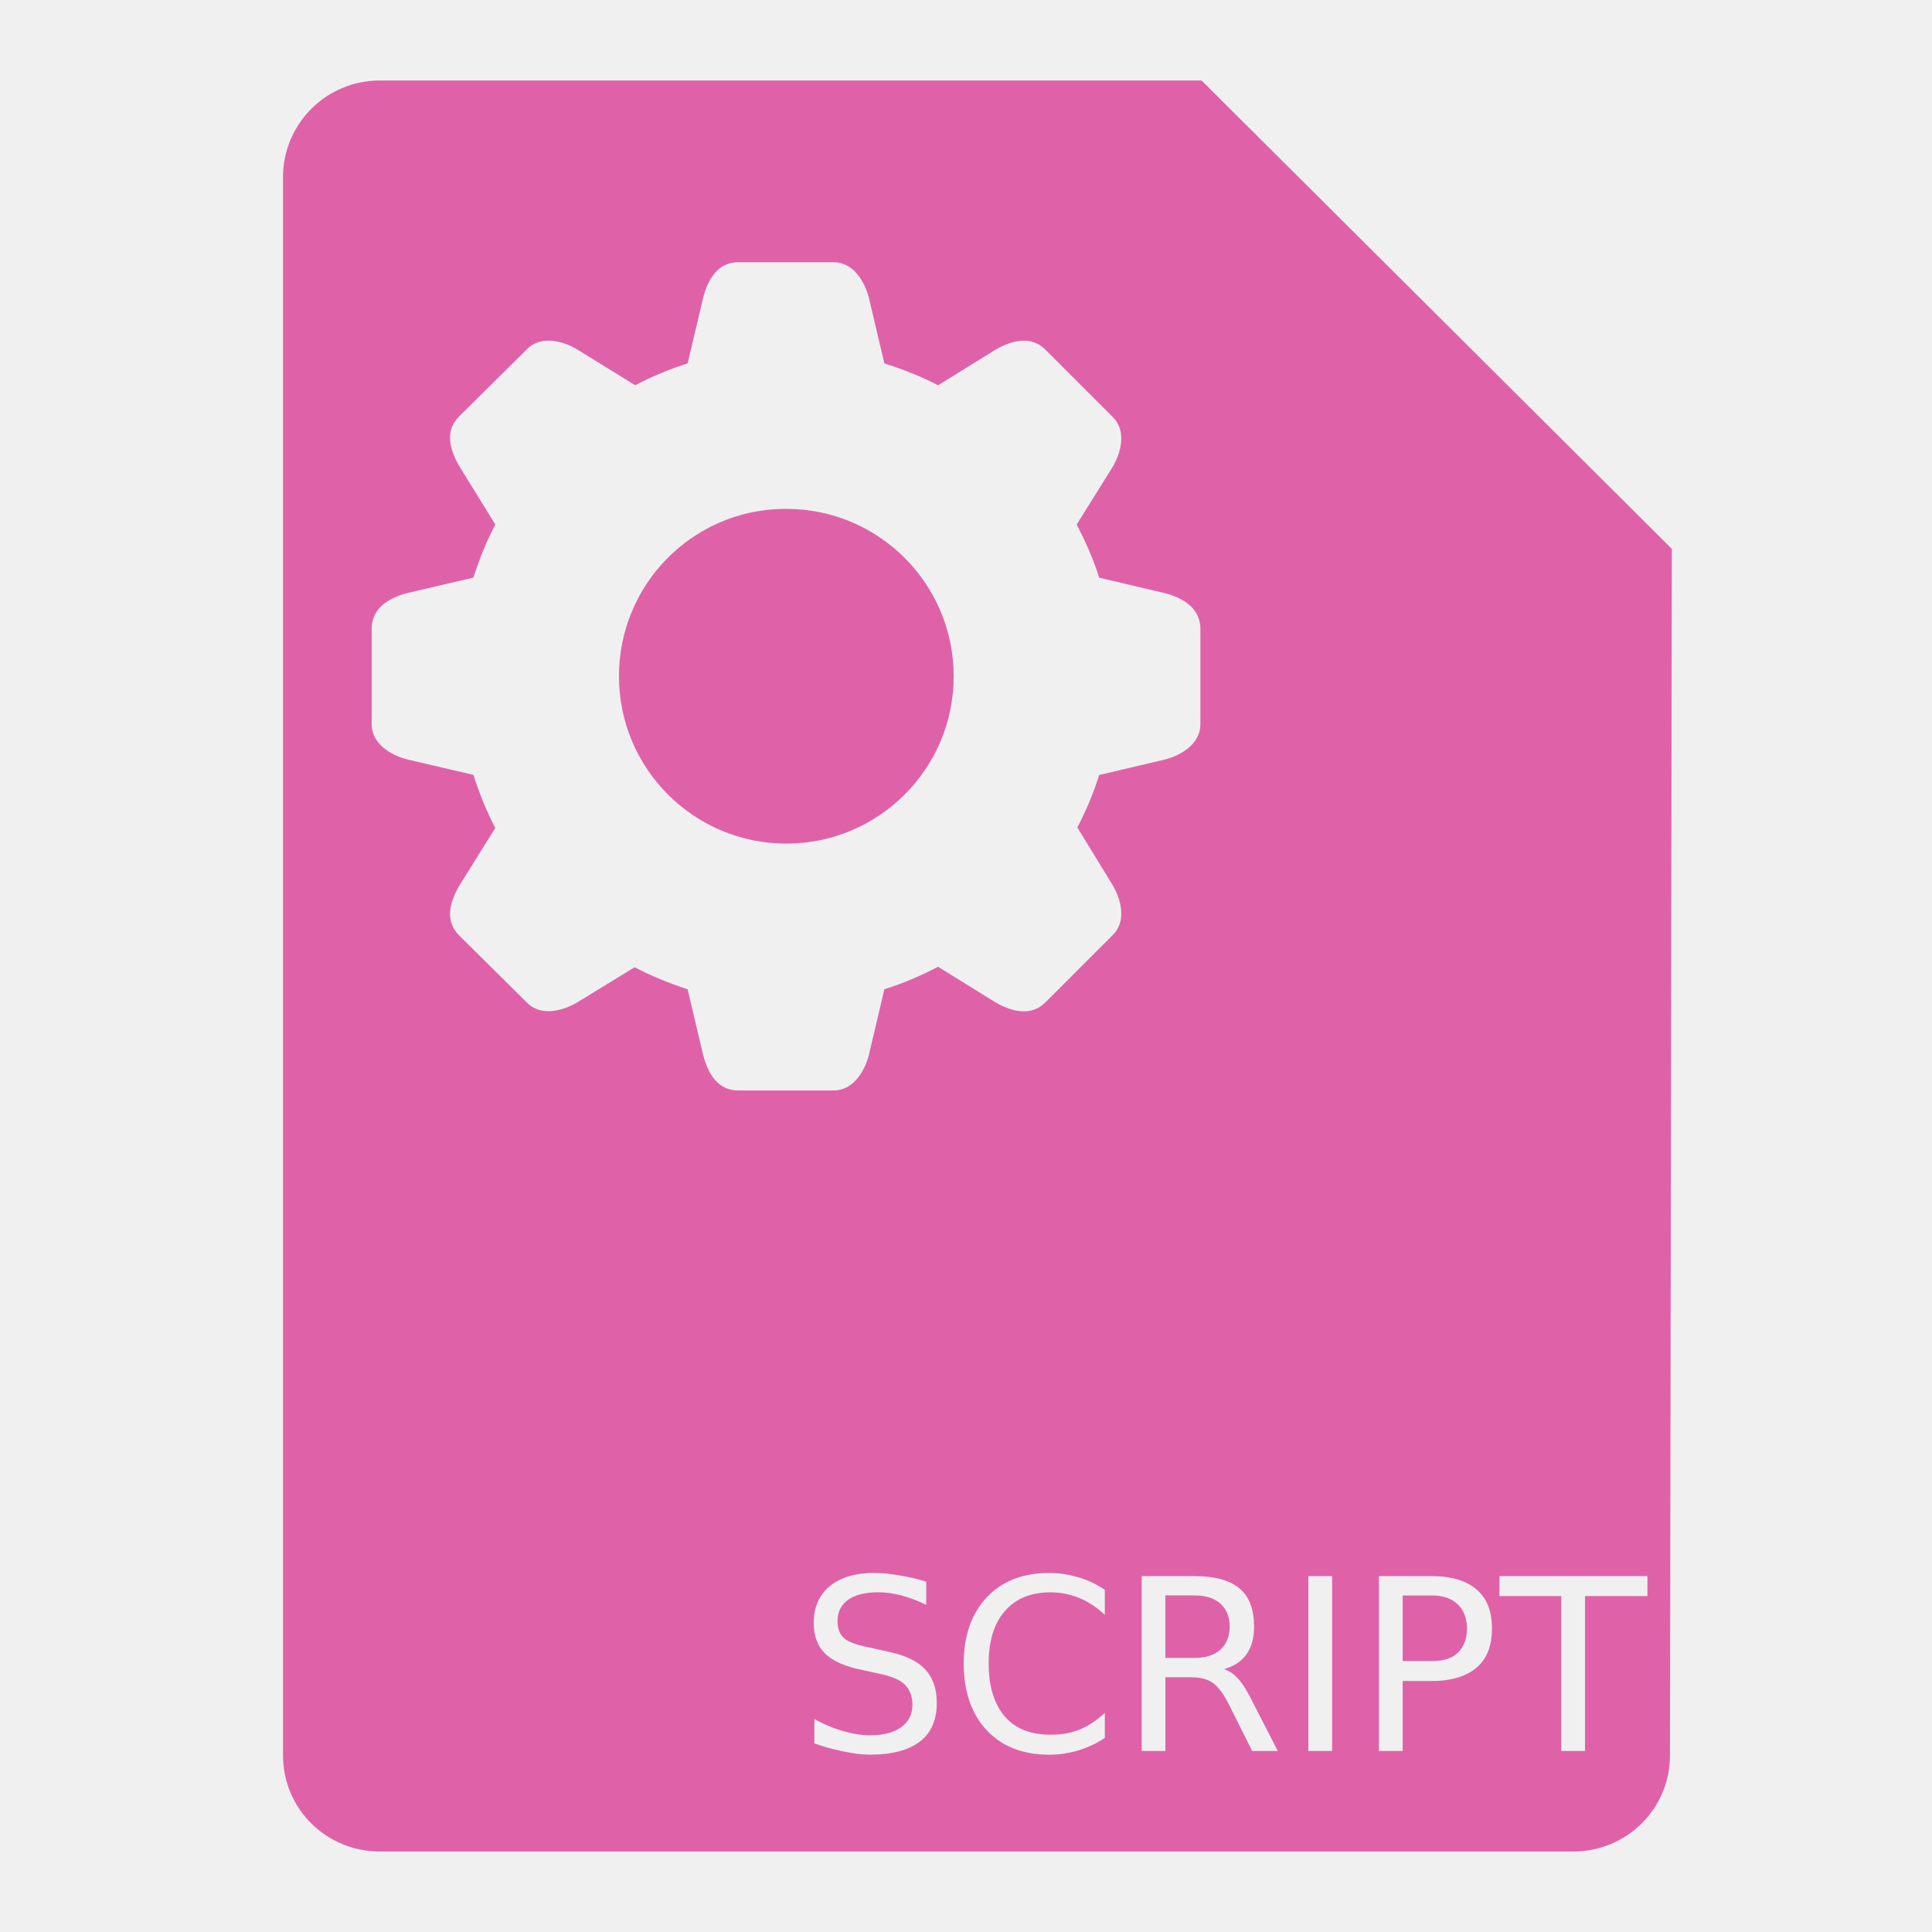
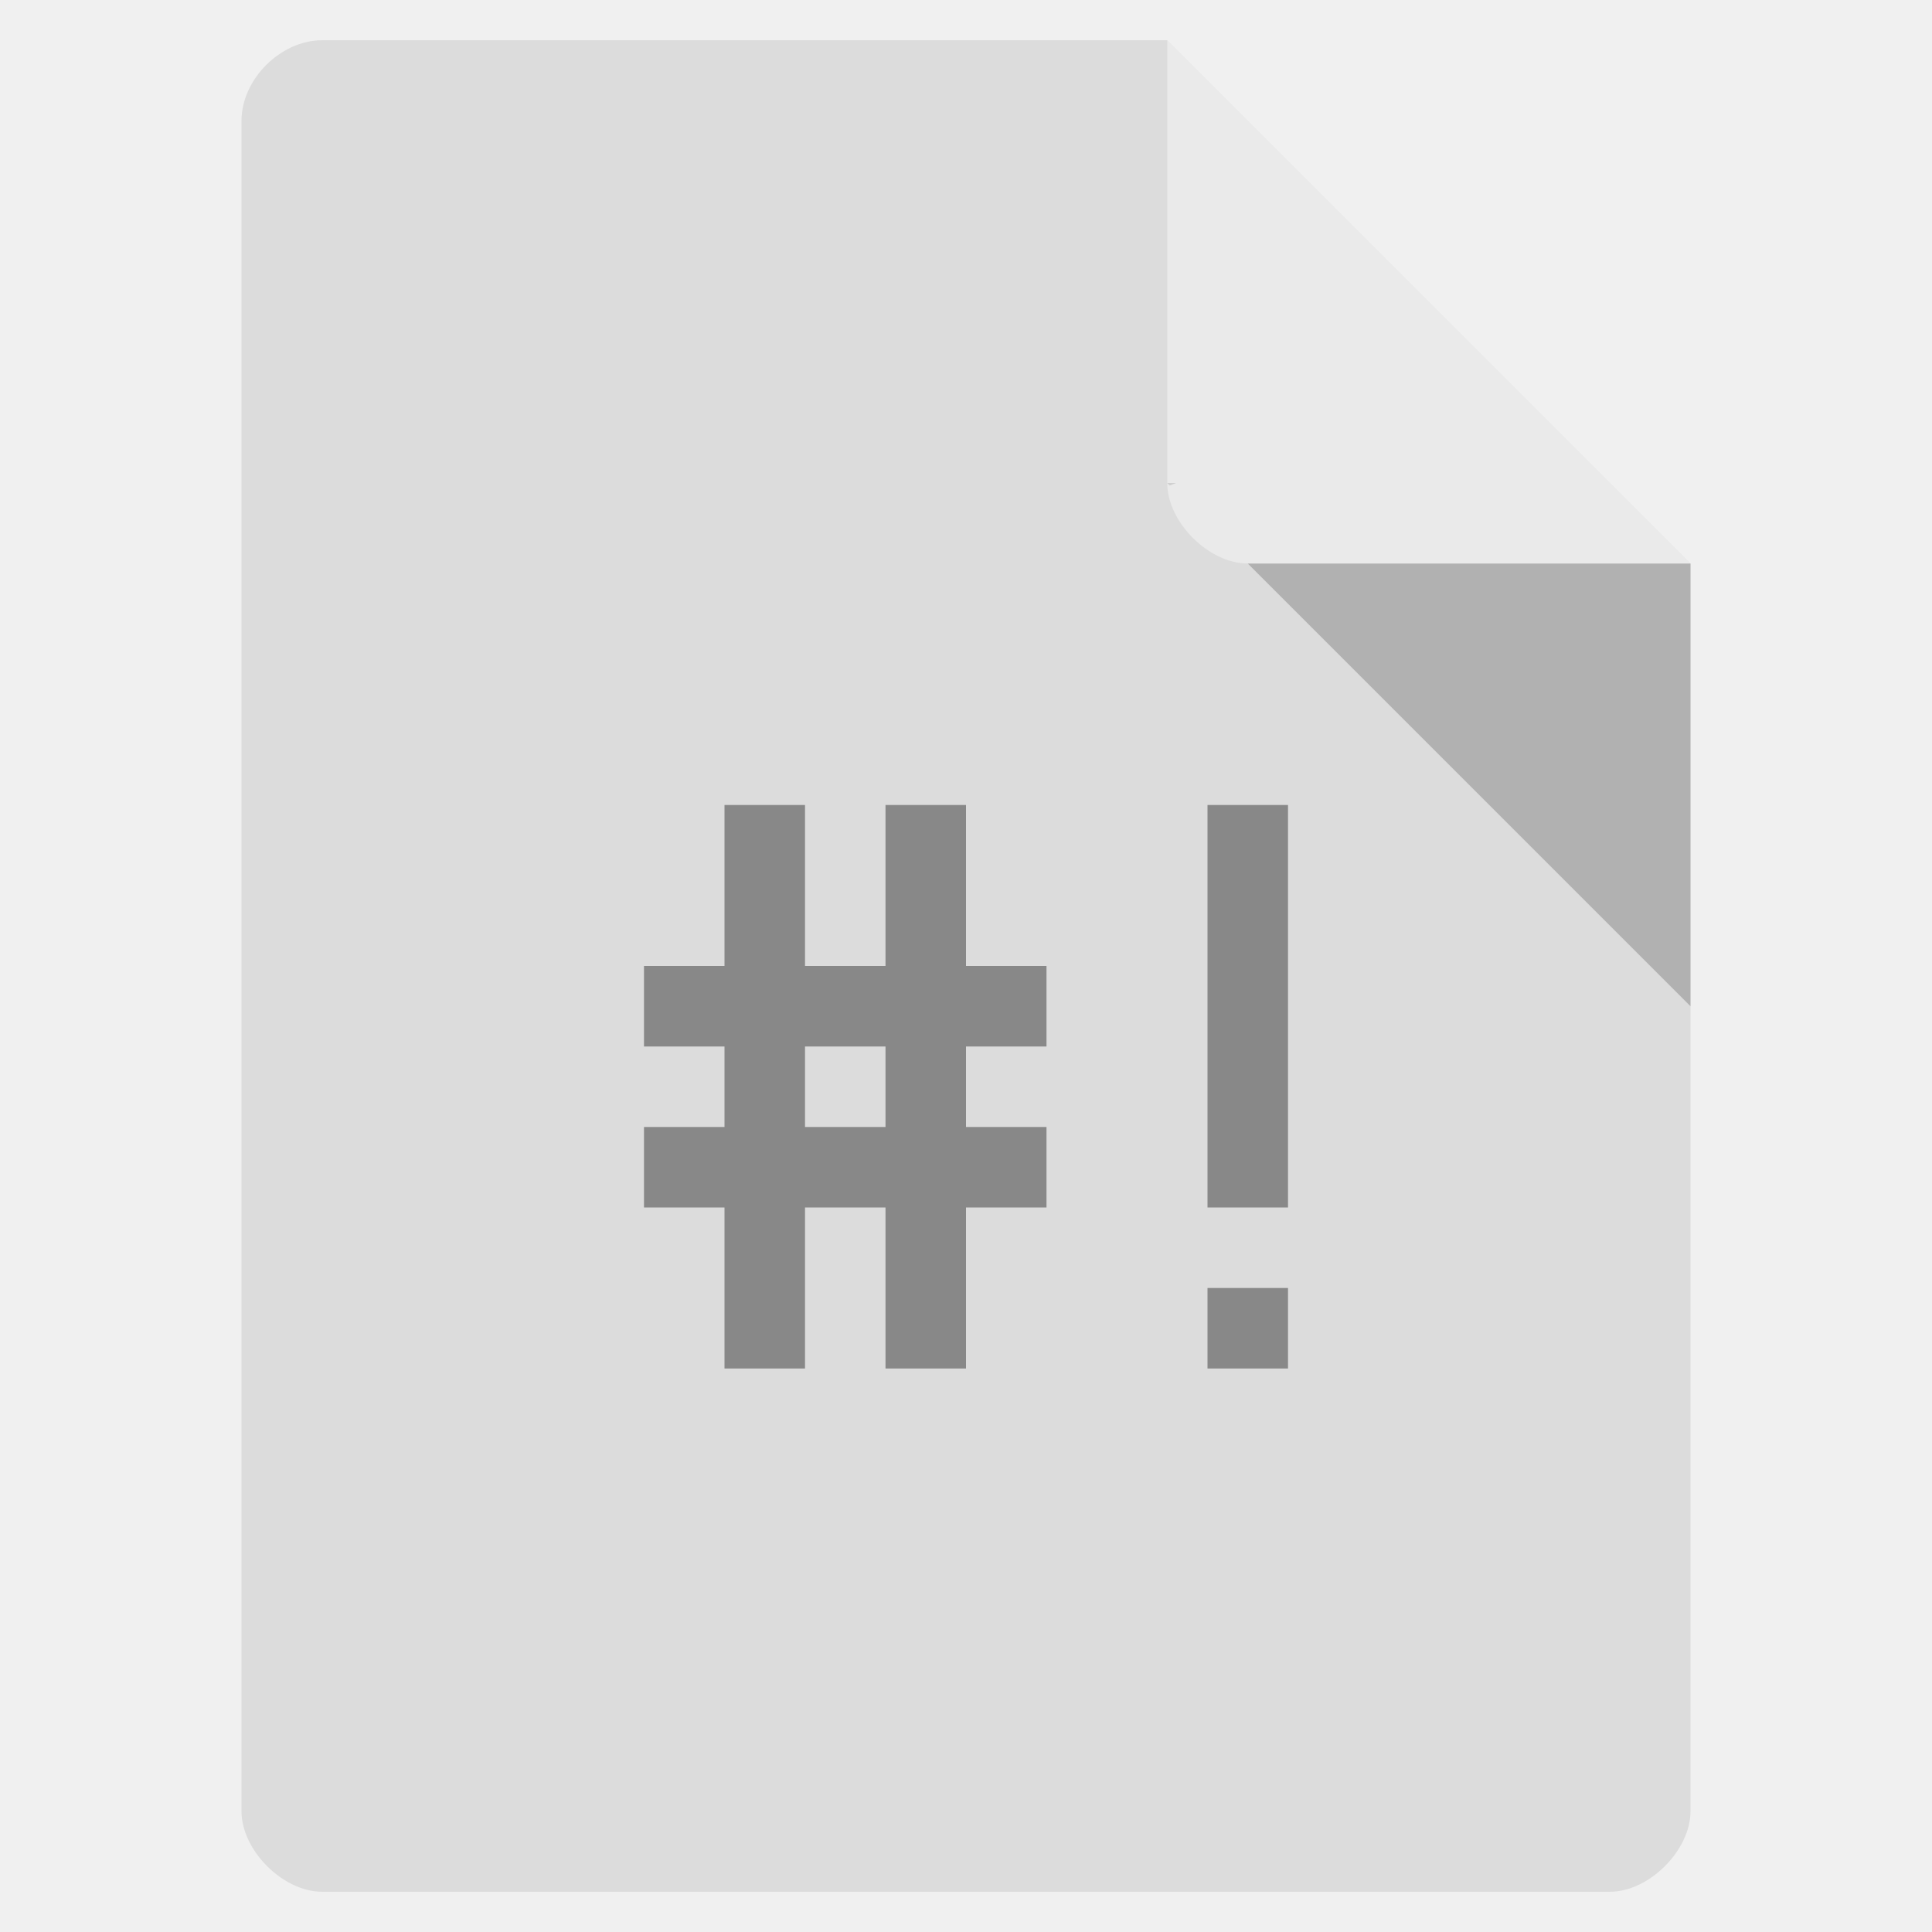
- <svg xmlns="http://www.w3.org/2000/svg" width="48" height="48">
-   <path d="M 9.436,2 C 8.106,2 7.031,3.075 7.031,4.405 l 0,39.206 C 7.031,44.94 8.106,46 9.436,46 l 29.649,0 c 1.33,0 2.405,-1.06 2.405,-2.389 L 41.536,13.636 29.853,2 l -20.417,0 z m 8.874,4.515 c 0.009,-3.425e-4 0.022,5.91e-5 0.031,0 l 2.374,0 c 0.482,0 0.763,0.472 0.869,0.869 l 0.388,1.645 c 0.46,0.145 0.913,0.323 1.334,0.543 l 1.427,-0.884 c 0.44,-0.254 0.9,-0.341 1.241,0 l 1.676,1.676 c 0.341,0.341 0.205,0.87 0,1.226 l -0.9,1.443 c 0.22,0.421 0.414,0.858 0.559,1.319 l 1.645,0.388 c 0.49,0.131 0.869,0.402 0.869,0.884 l 0,2.374 c 0,0.482 -0.472,0.763 -0.869,0.869 l -1.645,0.388 c -0.144,0.457 -0.325,0.885 -0.543,1.303 l 0.884,1.443 c 0.205,0.356 0.341,0.885 0,1.226 l -1.676,1.676 c -0.341,0.341 -0.802,0.254 -1.241,0 l -1.427,-0.884 c -0.425,0.223 -0.869,0.412 -1.334,0.559 l -0.388,1.645 c -0.106,0.397 -0.387,0.869 -0.869,0.869 l -2.374,0 c -0.482,0 -0.737,-0.379 -0.869,-0.869 l -0.388,-1.645 C 16.624,24.429 16.187,24.251 15.766,24.031 l -1.443,0.884 c -0.356,0.205 -0.885,0.341 -1.226,0 l -1.691,-1.676 c -0.341,-0.341 -0.254,-0.786 0,-1.226 l 0.9,-1.443 C 12.086,20.15 11.908,19.713 11.763,19.252 l -1.66,-0.388 C 9.706,18.758 9.234,18.478 9.234,17.996 l 0,-2.374 c 0,-0.482 0.379,-0.753 0.869,-0.884 l 1.66,-0.388 c 0.146,-0.464 0.321,-0.895 0.543,-1.319 l -0.9,-1.458 c -0.254,-0.44 -0.341,-0.885 0,-1.226 l 1.691,-1.676 c 0.341,-0.341 0.87,-0.205 1.226,0 l 1.458,0.9 C 16.198,9.354 16.63,9.171 17.085,9.028 l 0.388,-1.645 c 0.128,-0.479 0.377,-0.852 0.838,-0.869 z m 1.133,6.128 c -2.258,0.043 -4.065,1.889 -4.065,4.158 0,2.296 1.862,4.158 4.158,4.158 2.296,0 4.158,-1.862 4.158,-4.158 0,-2.296 -1.862,-4.158 -4.158,-4.158 -0.027,0 -0.066,-4.96e-4 -0.093,0 z m 2.296,26.437 c 0.204,4e-6 0.409,0.025 0.621,0.062 0.211,0.037 0.431,0.081 0.652,0.155 l 0,0.574 c -0.223,-0.107 -0.423,-0.18 -0.621,-0.233 -0.198,-0.052 -0.39,-0.078 -0.574,-0.078 -0.32,4e-6 -0.57,0.062 -0.745,0.186 -0.173,0.124 -0.264,0.299 -0.264,0.528 -10e-7,0.192 0.056,0.336 0.171,0.434 0.116,0.097 0.345,0.173 0.667,0.233 l 0.341,0.078 c 0.438,0.083 0.77,0.223 0.977,0.434 0.209,0.209 0.31,0.5 0.31,0.853 -4e-6,0.421 -0.136,0.745 -0.419,0.962 -0.281,0.217 -0.696,0.326 -1.241,0.326 -0.206,0 -0.419,-0.031 -0.652,-0.078 -0.231,-0.047 -0.481,-0.111 -0.729,-0.202 l 0,-0.605 c 0.239,0.134 0.469,0.227 0.698,0.295 0.229,0.068 0.462,0.109 0.683,0.109 0.336,0 0.593,-0.07 0.776,-0.202 0.182,-0.132 0.279,-0.314 0.279,-0.559 -3e-6,-0.213 -0.07,-0.392 -0.202,-0.512 -0.13,-0.12 -0.353,-0.204 -0.652,-0.264 l -0.357,-0.078 c -0.438,-0.087 -0.751,-0.217 -0.946,-0.403 -0.196,-0.186 -0.295,-0.444 -0.295,-0.776 0,-0.384 0.134,-0.694 0.403,-0.915 0.272,-0.221 0.642,-0.326 1.117,-0.326 z m 4.329,0 c 0.26,4e-6 0.5,0.039 0.729,0.109 0.231,0.068 0.45,0.173 0.652,0.31 l 0,0.621 c -0.198,-0.184 -0.411,-0.328 -0.636,-0.419 -0.223,-0.091 -0.462,-0.14 -0.714,-0.14 -0.496,4e-6 -0.869,0.161 -1.133,0.465 -0.264,0.303 -0.403,0.729 -0.403,1.303 -1e-6,0.572 0.14,1.014 0.403,1.319 0.264,0.303 0.636,0.45 1.133,0.45 0.252,0 0.491,-0.033 0.714,-0.124 0.225,-0.091 0.438,-0.235 0.636,-0.419 l 0,0.621 c -0.206,0.14 -0.421,0.24 -0.652,0.31 -0.229,0.07 -0.473,0.109 -0.729,0.109 -0.657,0 -1.173,-0.204 -1.551,-0.605 -0.378,-0.403 -0.574,-0.964 -0.574,-1.66 -1e-6,-0.698 0.196,-1.243 0.574,-1.645 0.378,-0.403 0.894,-0.605 1.551,-0.605 z m 2.296,0.078 1.319,0 c 0.496,4e-6 0.873,0.103 1.117,0.31 0.244,0.208 0.357,0.528 0.357,0.946 -3e-6,0.273 -0.058,0.502 -0.186,0.683 -0.126,0.18 -0.316,0.303 -0.559,0.372 0.126,0.043 0.254,0.124 0.372,0.264 0.12,0.14 0.237,0.345 0.357,0.59 l 0.605,1.179 -0.636,0 -0.559,-1.117 C 30.408,42.094 30.268,41.906 30.133,41.811 29.999,41.716 29.822,41.671 29.59,41.671 l -0.636,0 0,1.831 -0.59,0 0,-4.344 z m 4.142,0 0.59,0 0,4.344 -0.59,0 0,-4.344 z m 1.753,0 1.319,0 c 0.487,4e-6 0.869,0.12 1.117,0.341 0.25,0.219 0.372,0.537 0.372,0.962 -4e-6,0.429 -0.122,0.743 -0.372,0.962 -0.248,0.219 -0.63,0.341 -1.117,0.341 l -0.729,0 0,1.738 -0.59,0 0,-4.344 z m 2.994,0 3.677,0 0,0.496 -1.551,0 0,3.848 -0.59,0 0,-3.848 -1.536,0 0,-0.496 z m -8.3,0.481 0,1.551 0.729,0 c 0.283,2e-6 0.493,-0.072 0.636,-0.202 0.145,-0.132 0.233,-0.32 0.233,-0.574 -2e-6,-0.254 -0.087,-0.446 -0.233,-0.574 -0.144,-0.13 -0.353,-0.202 -0.636,-0.202 l -0.729,0 z m 5.896,0 0,1.629 0.729,0 c 0.273,2e-6 0.487,-0.06 0.636,-0.202 0.149,-0.142 0.233,-0.343 0.233,-0.605 -3e-6,-0.26 -0.083,-0.464 -0.233,-0.605 -0.149,-0.142 -0.363,-0.217 -0.636,-0.217 l -0.729,0 z" fill="#df62a9" />
+ <svg xmlns="http://www.w3.org/2000/svg" width="48" viewBox="0 0 48 48" height="48">
+   <path style="fill:#dcdcdc" d="M 8,1 C 6.971,1 6,1.971 6,3 l 0,42 c 0,0.971 1.029,2 2,2 l 32,0 c 0.971,0 2,-1.029 2,-2 L 42,14 29,1 z" />
+   <path style="fill-opacity:.196" d="M 29,12 29.062,12.062 29.219,12 29,12 z m 2,2 11,11 0,-11 -11,0 z" />
+   <path style="fill:#fff;fill-opacity:.392" d="m 29,1 13,13 -11,0 c -0.971,0 -2,-1.029 -2,-2 L 29,1 z" />
+   <g transform="translate(-.5)">
+     <path style="fill:#888" d="m 18.5,20 0,4 -2,0 0,2 2,0 0,2 -2,0 0,2 2,0 0,4 2,0 0,-4 2,0 0,4 2,0 0,-4 2,0 0,-2 -2,0 0,-2 2,0 0,-2 -2,0 0,-4 -2,0 0,4 -2,0 0,-4 -2,0 z m 2,6 2,0 0,2 -2,0 0,-2 z" />
+     <path style="fill:#888" d="m 30.5,32 0,2 2,0 0,-2 z" />
+     <path style="fill:#888" d="m 30.5,30 2,0 0,-10 -2,0 z" />
+   </g>
</svg>
